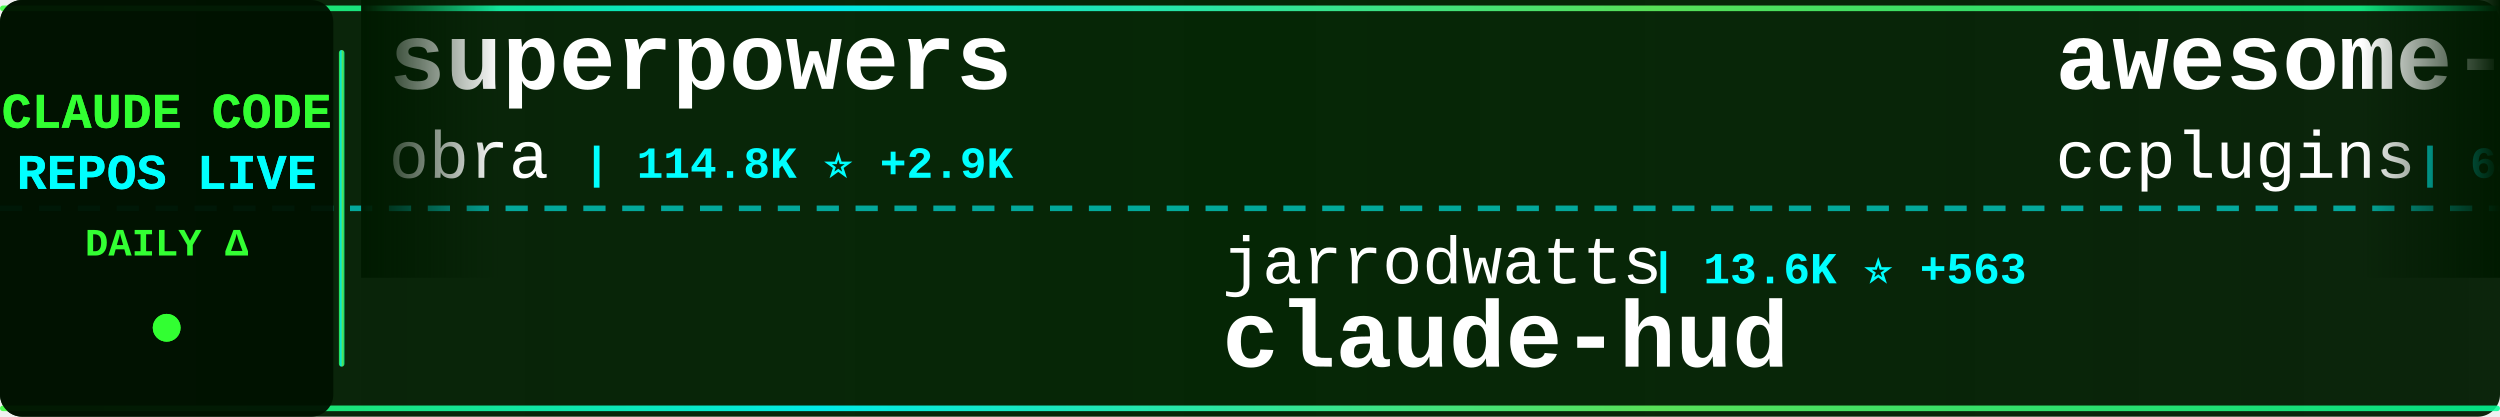
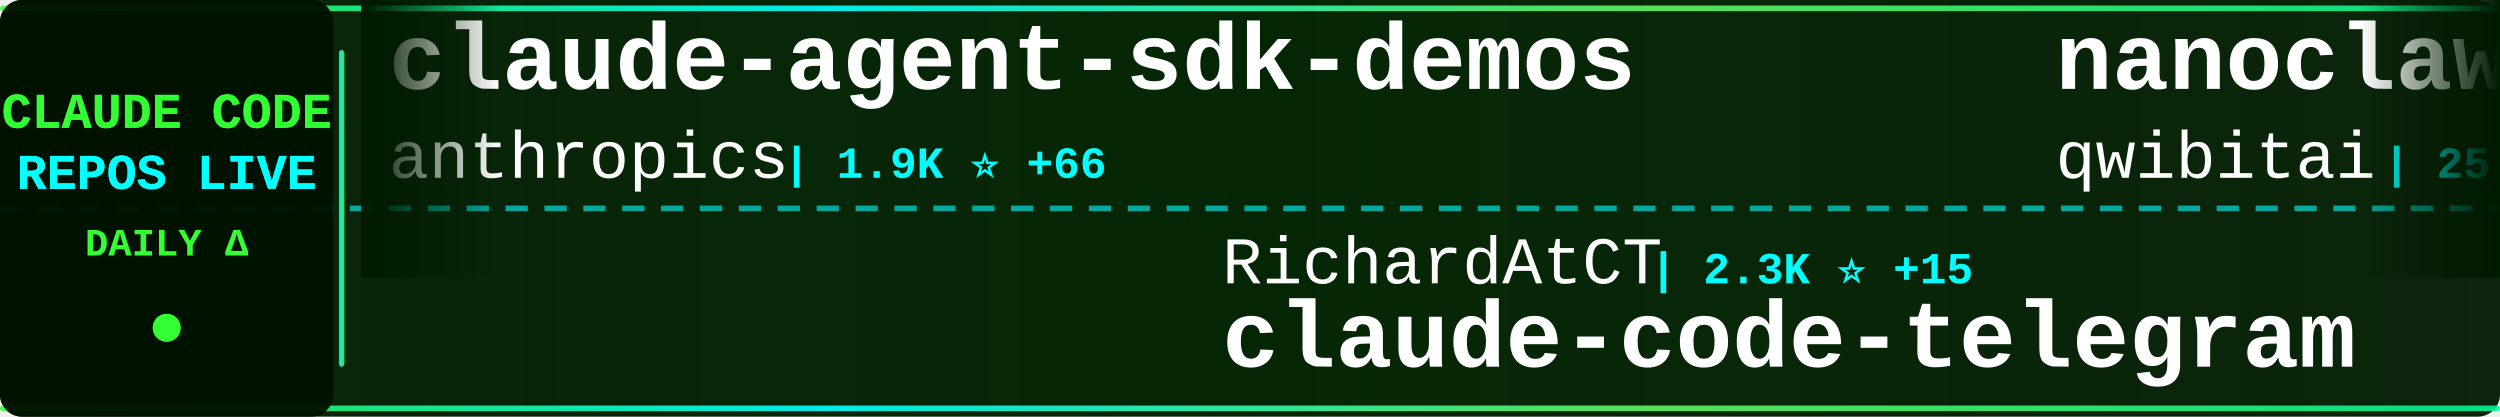
<svg xmlns="http://www.w3.org/2000/svg" width="900" height="150">
  <defs>
    <linearGradient id="tickerBg" x1="0%" y1="0%" x2="100%" y2="0%">
      <stop offset="0%" style="stop-color:#001a00;stop-opacity:0.95" />
      <stop offset="50%" style="stop-color:#002200;stop-opacity:0.98" />
      <stop offset="100%" style="stop-color:#001a00;stop-opacity:0.95" />
    </linearGradient>
    <linearGradient id="borderGrad" x1="0%" y1="0%" x2="100%" y2="0%">
      <stop offset="0%" style="stop-color:#33ff33;stop-opacity:0.85">
        <animate attributeName="stop-opacity" values="0.85;1;0.85" dur="2s" repeatCount="indefinite" />
      </stop>
      <stop offset="33%" style="stop-color:#00ffff;stop-opacity:0.9">
        <animate attributeName="stop-opacity" values="0.9;1;0.9" dur="2.2s" repeatCount="indefinite" />
      </stop>
      <stop offset="66%" style="stop-color:#66ff66;stop-opacity:0.85">
        <animate attributeName="stop-opacity" values="0.85;1;0.85" dur="1.8s" repeatCount="indefinite" />
      </stop>
      <stop offset="100%" style="stop-color:#00ff99;stop-opacity:0.85">
        <animate attributeName="stop-opacity" values="0.85;1;0.85" dur="2s" repeatCount="indefinite" />
      </stop>
    </linearGradient>
    <filter id="textGlow">
      <feGaussianBlur stdDeviation="0.1" result="coloredBlur" />
      <feMerge>
        <feMergeNode in="coloredBlur" />
        <feMergeNode in="SourceGraphic" />
      </feMerge>
    </filter>
    <filter id="metricGlow">
      <feGaussianBlur stdDeviation="0.2" result="coloredBlur" />
      <feMerge>
        <feMergeNode in="coloredBlur" />
        <feMergeNode in="SourceGraphic" />
      </feMerge>
    </filter>
    <linearGradient id="leftFade" x1="0%" y1="0%" x2="100%" y2="0%">
      <stop offset="0%" style="stop-color:#001a00;stop-opacity:1" />
      <stop offset="100%" style="stop-color:#001a00;stop-opacity:0" />
    </linearGradient>
    <linearGradient id="rightFade" x1="0%" y1="0%" x2="100%" y2="0%">
      <stop offset="0%" style="stop-color:#001a00;stop-opacity:0" />
      <stop offset="100%" style="stop-color:#001a00;stop-opacity:1" />
    </linearGradient>
  </defs>
  <rect width="900" height="150" fill="url(#tickerBg)" rx="8" />
  <rect x="0" y="2" width="900" height="2" fill="url(#borderGrad)" rx="1" />
  <rect x="0" y="146" width="900" height="2" fill="url(#borderGrad)" rx="1" />
  <line x1="0" y1="75" x2="900" y2="75" stroke="#00ffff" stroke-width="2" stroke-dasharray="8 6" opacity="0.6" />
  <rect x="0" y="0" width="120" height="150" fill="#001100" opacity="0.95" rx="8" />
  <text x="60" y="46" font-family="'Courier New', monospace" font-size="18" font-weight="bold" fill="#33ff33" text-anchor="middle" filter="url(#textGlow)">
    CLAUDE CODE
  </text>
  <text x="60" y="68" font-family="'Courier New', monospace" font-size="18" font-weight="bold" fill="#00ffff" text-anchor="middle" filter="url(#textGlow)">
    REPOS LIVE
  </text>
  <text x="60" y="92" font-family="'Courier New', monospace" font-size="14" font-weight="bold" fill="#33ff33" text-anchor="middle">
    DAILY Δ
  </text>
  <circle cx="60" cy="118" r="5" fill="#33ff33" filter="url(#metricGlow)">
    <animate attributeName="r" values="4;6;4" dur="1.5s" repeatCount="indefinite" />
    <animate attributeName="opacity" values="0.6;1;0.6" dur="1.5s" repeatCount="indefinite" />
  </circle>
  <rect x="122" y="18" width="2" height="114" fill="url(#borderGrad)" rx="1" />
  <clipPath id="tickerClip">
    <rect x="130" y="0" width="770" height="150" />
  </clipPath>
  <g clip-path="url(#tickerClip)">
    <g id="tickerItems">
      <animateTransform attributeName="transform" attributeType="XML" type="translate" from="0 0" to="-3000 0" dur="54s" repeatCount="indefinite" />
      <g transform="translate(0, 0)">
-         <text x="140" y="32" font-family="'Courier New', monospace" font-size="34" font-weight="bold" fill="#ffffff">superpowers</text>
-         <text x="140" y="64" font-family="'Courier New', monospace" font-size="24" font-weight="normal" fill="#ffffff" opacity="1.0">obra</text>
-         <text x="210" y="64" font-family="'Courier New', monospace" font-size="16" font-weight="bold" fill="#00ffff"> | 114.8K ⭐ +2.9K</text>
+         <text x="140" y="32" font-family="'Courier New', monospace" font-size="34" font-weight="bold" fill="#ffffff">claude-agent-sdk-demos</text>
+         <text x="140" y="64" font-family="'Courier New', monospace" font-size="24" font-weight="normal" fill="#ffffff" opacity="1.0">anthropics</text>
+         <text x="282" y="64" font-family="'Courier New', monospace" font-size="16" font-weight="bold" fill="#00ffff"> | 1.9K ⭐ +66</text>
      </g>
      <g transform="translate(300, 0)">
-         <text x="140" y="102" font-family="'Courier New', monospace" font-size="24" font-weight="normal" fill="#ffffff" opacity="1.0">jarrodwatts</text>
-         <text x="294" y="102" font-family="'Courier New', monospace" font-size="16" font-weight="bold" fill="#00ffff"> | 13.6K ⭐ +563</text>
-         <text x="140" y="132" font-family="'Courier New', monospace" font-size="34" font-weight="bold" fill="#ffffff">claude-hud</text>
+         <text x="140" y="102" font-family="'Courier New', monospace" font-size="24" font-weight="normal" fill="#ffffff" opacity="1.0">RichardAtCT</text>
+         <text x="294" y="102" font-family="'Courier New', monospace" font-size="16" font-weight="bold" fill="#00ffff"> | 2.3K ⭐ +15</text>
+         <text x="140" y="132" font-family="'Courier New', monospace" font-size="34" font-weight="bold" fill="#ffffff">claude-code-telegram</text>
      </g>
      <g transform="translate(600, 0)">
-         <text x="140" y="32" font-family="'Courier New', monospace" font-size="34" font-weight="bold" fill="#ffffff">awesome-claude-code-plug...</text>
-         <text x="140" y="64" font-family="'Courier New', monospace" font-size="24" font-weight="normal" fill="#ffffff" opacity="1.0">ccplugins</text>
-         <text x="270" y="64" font-family="'Courier New', monospace" font-size="16" font-weight="bold" fill="#00ffff"> | 646 ⭐</text>
+         <text x="140" y="32" font-family="'Courier New', monospace" font-size="34" font-weight="bold" fill="#ffffff">nanoclaw</text>
+         <text x="140" y="64" font-family="'Courier New', monospace" font-size="24" font-weight="normal" fill="#ffffff" opacity="1.0">qwibitai</text>
+         <text x="258" y="64" font-family="'Courier New', monospace" font-size="16" font-weight="bold" fill="#00ffff"> | 25.6K ⭐ +150</text>
      </g>
      <g transform="translate(900, 0)">
-         <text x="140" y="102" font-family="'Courier New', monospace" font-size="24" font-weight="normal" fill="#ffffff" opacity="1.0">d-kimuson</text>
-         <text x="270" y="102" font-family="'Courier New', monospace" font-size="16" font-weight="bold" fill="#00ffff"> | 1.0K ⭐ +7</text>
-         <text x="140" y="132" font-family="'Courier New', monospace" font-size="34" font-weight="bold" fill="#ffffff">claude-code-viewer</text>
+         <text x="140" y="102" font-family="'Courier New', monospace" font-size="24" font-weight="normal" fill="#ffffff" opacity="1.0">Yeachan-Heo</text>
+         <text x="294" y="102" font-family="'Courier New', monospace" font-size="16" font-weight="bold" fill="#00ffff"> | 12.4K ⭐ +870</text>
+         <text x="140" y="132" font-family="'Courier New', monospace" font-size="34" font-weight="bold" fill="#ffffff">oh-my-claudecode</text>
      </g>
      <g transform="translate(1200, 0)">
-         <text x="140" y="32" font-family="'Courier New', monospace" font-size="34" font-weight="bold" fill="#ffffff">claude-code-proxy</text>
-         <text x="140" y="64" font-family="'Courier New', monospace" font-size="24" font-weight="normal" fill="#ffffff" opacity="1.0">1rgs</text>
-         <text x="210" y="64" font-family="'Courier New', monospace" font-size="16" font-weight="bold" fill="#00ffff"> | 3.3K ⭐ +10</text>
+         <text x="140" y="32" font-family="'Courier New', monospace" font-size="34" font-weight="bold" fill="#ffffff">Claude-Code-Communicatio...</text>
+         <text x="140" y="64" font-family="'Courier New', monospace" font-size="24" font-weight="normal" fill="#ffffff" opacity="1.0">nishimoto265</text>
+         <text x="306" y="64" font-family="'Courier New', monospace" font-size="16" font-weight="bold" fill="#00ffff"> | 495 ⭐</text>
      </g>
      <g transform="translate(1500, 0)">
-         <text x="140" y="102" font-family="'Courier New', monospace" font-size="24" font-weight="normal" fill="#ffffff" opacity="1.0">andrepimenta</text>
-         <text x="306" y="102" font-family="'Courier New', monospace" font-size="16" font-weight="bold" fill="#00ffff"> | 1.0K ⭐ +1</text>
-         <text x="140" y="132" font-family="'Courier New', monospace" font-size="34" font-weight="bold" fill="#ffffff">claude-code-chat</text>
+         <text x="140" y="102" font-family="'Courier New', monospace" font-size="24" font-weight="normal" fill="#ffffff" opacity="1.0">eyaltoledano</text>
+         <text x="306" y="102" font-family="'Courier New', monospace" font-size="16" font-weight="bold" fill="#00ffff"> | 26.2K ⭐ +32</text>
+         <text x="140" y="132" font-family="'Courier New', monospace" font-size="34" font-weight="bold" fill="#ffffff">claude-task-master</text>
      </g>
      <g transform="translate(1800, 0)">
-         <text x="140" y="32" font-family="'Courier New', monospace" font-size="34" font-weight="bold" fill="#ffffff">claude-code-showcase</text>
-         <text x="140" y="64" font-family="'Courier New', monospace" font-size="24" font-weight="normal" fill="#ffffff" opacity="1.0">ChrisWiles</text>
-         <text x="282" y="64" font-family="'Courier New', monospace" font-size="16" font-weight="bold" fill="#00ffff"> | 5.6K ⭐ +7</text>
+         <text x="140" y="32" font-family="'Courier New', monospace" font-size="34" font-weight="bold" fill="#ffffff">cc-switch</text>
+         <text x="140" y="64" font-family="'Courier New', monospace" font-size="24" font-weight="normal" fill="#ffffff" opacity="1.0">farion1231</text>
+         <text x="282" y="64" font-family="'Courier New', monospace" font-size="16" font-weight="bold" fill="#00ffff"> | 33.9K ⭐ +548</text>
      </g>
      <g transform="translate(2100, 0)">
-         <text x="140" y="102" font-family="'Courier New', monospace" font-size="24" font-weight="normal" fill="#ffffff" opacity="1.0">zhukunpenglinyutong</text>
-         <text x="390" y="102" font-family="'Courier New', monospace" font-size="16" font-weight="bold" fill="#00ffff"> | 2.2K ⭐ +39</text>
-         <text x="140" y="132" font-family="'Courier New', monospace" font-size="34" font-weight="bold" fill="#ffffff">idea-claude-code-gui</text>
+         <text x="140" y="102" font-family="'Courier New', monospace" font-size="24" font-weight="normal" fill="#ffffff" opacity="1.0">diet103</text>
+         <text x="246" y="102" font-family="'Courier New', monospace" font-size="16" font-weight="bold" fill="#00ffff"> | 9.3K ⭐ +12</text>
+         <text x="140" y="132" font-family="'Courier New', monospace" font-size="34" font-weight="bold" fill="#ffffff">claude-code-infrastructu...</text>
      </g>
      <g transform="translate(2400, 0)">
-         <text x="140" y="32" font-family="'Courier New', monospace" font-size="34" font-weight="bold" fill="#ffffff">oh-my-openagent</text>
-         <text x="140" y="64" font-family="'Courier New', monospace" font-size="24" font-weight="normal" fill="#ffffff" opacity="1.0">code-yeongyu</text>
-         <text x="306" y="64" font-family="'Courier New', monospace" font-size="16" font-weight="bold" fill="#00ffff"> | 43.7K ⭐ +374</text>
+         <text x="140" y="32" font-family="'Courier New', monospace" font-size="34" font-weight="bold" fill="#ffffff">claude-code-cookbook</text>
+         <text x="140" y="64" font-family="'Courier New', monospace" font-size="24" font-weight="normal" fill="#ffffff" opacity="1.0">wasabeef</text>
+         <text x="258" y="64" font-family="'Courier New', monospace" font-size="16" font-weight="bold" fill="#00ffff"> | 1.0K ⭐</text>
      </g>
      <g transform="translate(2700, 0)">
-         <text x="140" y="102" font-family="'Courier New', monospace" font-size="24" font-weight="normal" fill="#ffffff" opacity="1.0">Donchitos</text>
-         <text x="270" y="102" font-family="'Courier New', monospace" font-size="16" font-weight="bold" fill="#00ffff"> | 5.6K ⭐ +1.1K</text>
-         <text x="140" y="132" font-family="'Courier New', monospace" font-size="34" font-weight="bold" fill="#ffffff">Claude-Code-Game-Studios</text>
+         <text x="140" y="102" font-family="'Courier New', monospace" font-size="24" font-weight="normal" fill="#ffffff" opacity="1.0">Yuyz0112</text>
+         <text x="258" y="102" font-family="'Courier New', monospace" font-size="16" font-weight="bold" fill="#00ffff"> | 2.3K ⭐ +11</text>
+         <text x="140" y="132" font-family="'Courier New', monospace" font-size="34" font-weight="bold" fill="#ffffff">claude-code-reverse</text>
      </g>
      <g transform="translate(3000, 0)">
-         <text x="140" y="32" font-family="'Courier New', monospace" font-size="34" font-weight="bold" fill="#ffffff">superpowers</text>
-         <text x="140" y="64" font-family="'Courier New', monospace" font-size="24" font-weight="normal" fill="#ffffff" opacity="1.0">obra</text>
-         <text x="210" y="64" font-family="'Courier New', monospace" font-size="16" font-weight="bold" fill="#00ffff"> | 114.8K ⭐ +2.9K</text>
+         <text x="140" y="32" font-family="'Courier New', monospace" font-size="34" font-weight="bold" fill="#ffffff">claude-agent-sdk-demos</text>
+         <text x="140" y="64" font-family="'Courier New', monospace" font-size="24" font-weight="normal" fill="#ffffff" opacity="1.0">anthropics</text>
+         <text x="282" y="64" font-family="'Courier New', monospace" font-size="16" font-weight="bold" fill="#00ffff"> | 1.9K ⭐ +66</text>
      </g>
      <g transform="translate(3300, 0)">
-         <text x="140" y="102" font-family="'Courier New', monospace" font-size="24" font-weight="normal" fill="#ffffff" opacity="1.0">jarrodwatts</text>
-         <text x="294" y="102" font-family="'Courier New', monospace" font-size="16" font-weight="bold" fill="#00ffff"> | 13.6K ⭐ +563</text>
-         <text x="140" y="132" font-family="'Courier New', monospace" font-size="34" font-weight="bold" fill="#ffffff">claude-hud</text>
+         <text x="140" y="102" font-family="'Courier New', monospace" font-size="24" font-weight="normal" fill="#ffffff" opacity="1.0">RichardAtCT</text>
+         <text x="294" y="102" font-family="'Courier New', monospace" font-size="16" font-weight="bold" fill="#00ffff"> | 2.3K ⭐ +15</text>
+         <text x="140" y="132" font-family="'Courier New', monospace" font-size="34" font-weight="bold" fill="#ffffff">claude-code-telegram</text>
      </g>
      <g transform="translate(3600, 0)">
-         <text x="140" y="32" font-family="'Courier New', monospace" font-size="34" font-weight="bold" fill="#ffffff">awesome-claude-code-plug...</text>
-         <text x="140" y="64" font-family="'Courier New', monospace" font-size="24" font-weight="normal" fill="#ffffff" opacity="1.0">ccplugins</text>
-         <text x="270" y="64" font-family="'Courier New', monospace" font-size="16" font-weight="bold" fill="#00ffff"> | 646 ⭐</text>
+         <text x="140" y="32" font-family="'Courier New', monospace" font-size="34" font-weight="bold" fill="#ffffff">nanoclaw</text>
+         <text x="140" y="64" font-family="'Courier New', monospace" font-size="24" font-weight="normal" fill="#ffffff" opacity="1.0">qwibitai</text>
+         <text x="258" y="64" font-family="'Courier New', monospace" font-size="16" font-weight="bold" fill="#00ffff"> | 25.6K ⭐ +150</text>
      </g>
      <g transform="translate(3900, 0)">
-         <text x="140" y="102" font-family="'Courier New', monospace" font-size="24" font-weight="normal" fill="#ffffff" opacity="1.0">d-kimuson</text>
-         <text x="270" y="102" font-family="'Courier New', monospace" font-size="16" font-weight="bold" fill="#00ffff"> | 1.0K ⭐ +7</text>
-         <text x="140" y="132" font-family="'Courier New', monospace" font-size="34" font-weight="bold" fill="#ffffff">claude-code-viewer</text>
+         <text x="140" y="102" font-family="'Courier New', monospace" font-size="24" font-weight="normal" fill="#ffffff" opacity="1.0">Yeachan-Heo</text>
+         <text x="294" y="102" font-family="'Courier New', monospace" font-size="16" font-weight="bold" fill="#00ffff"> | 12.4K ⭐ +870</text>
+         <text x="140" y="132" font-family="'Courier New', monospace" font-size="34" font-weight="bold" fill="#ffffff">oh-my-claudecode</text>
      </g>
    </g>
  </g>
  <rect x="130" y="0" width="50" height="100" fill="url(#leftFade)" />
  <rect x="850" y="0" width="50" height="100" fill="url(#rightFade)" />
</svg>
